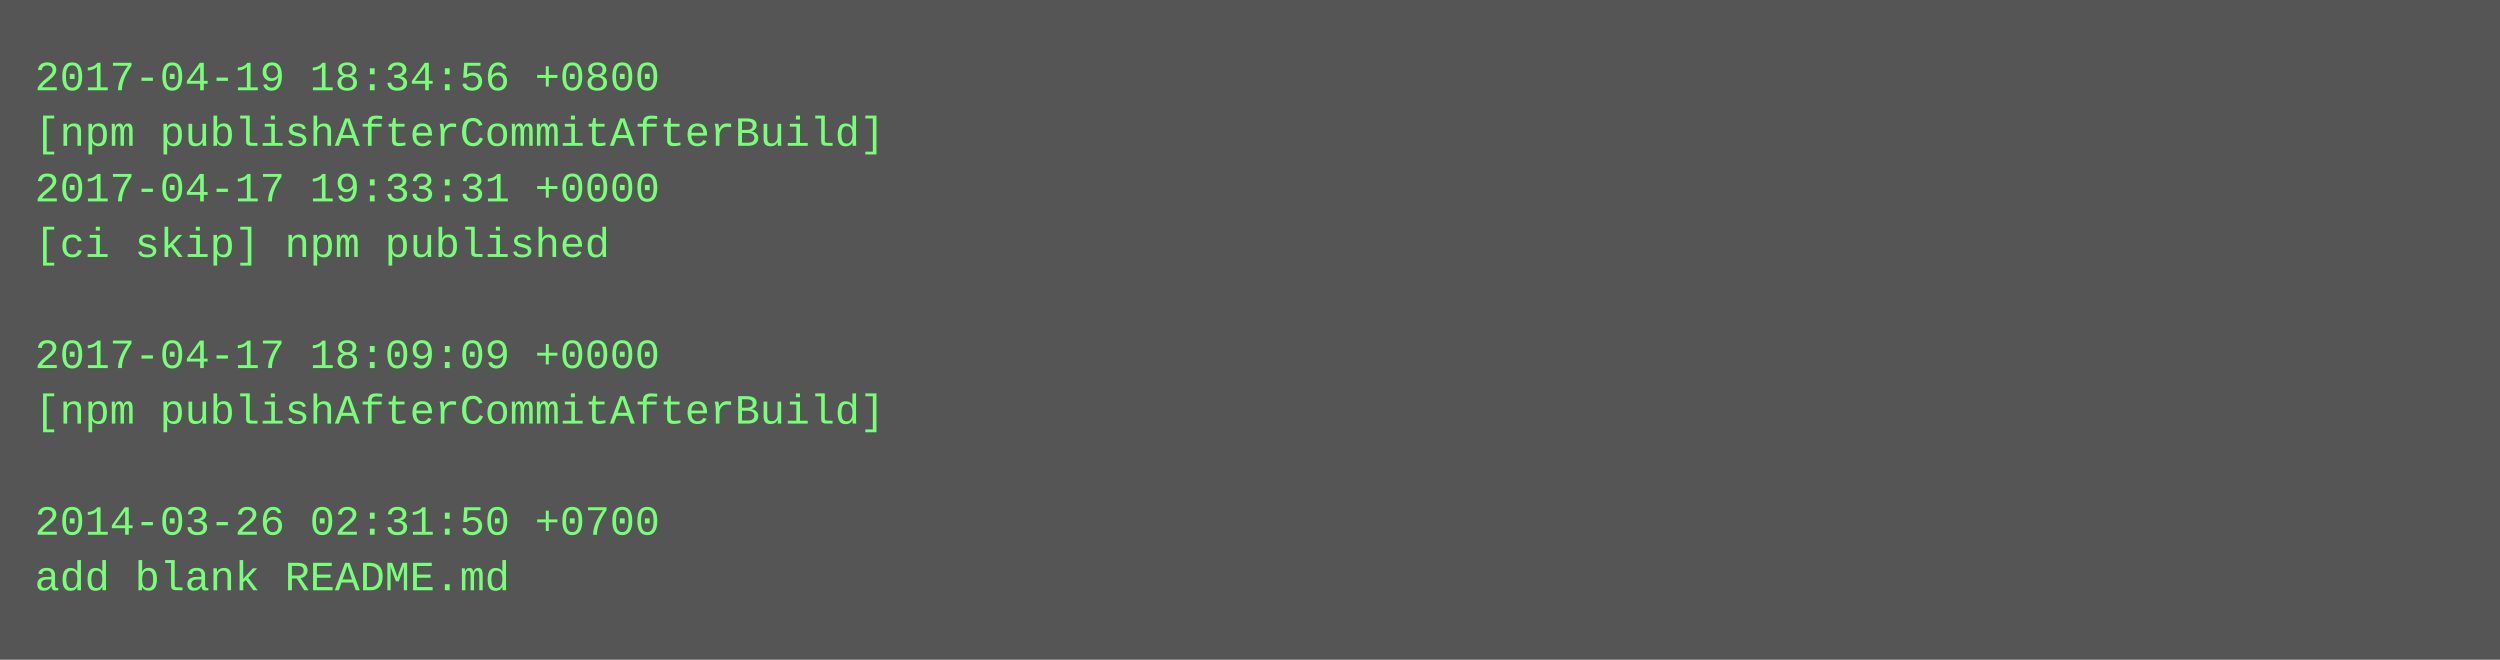
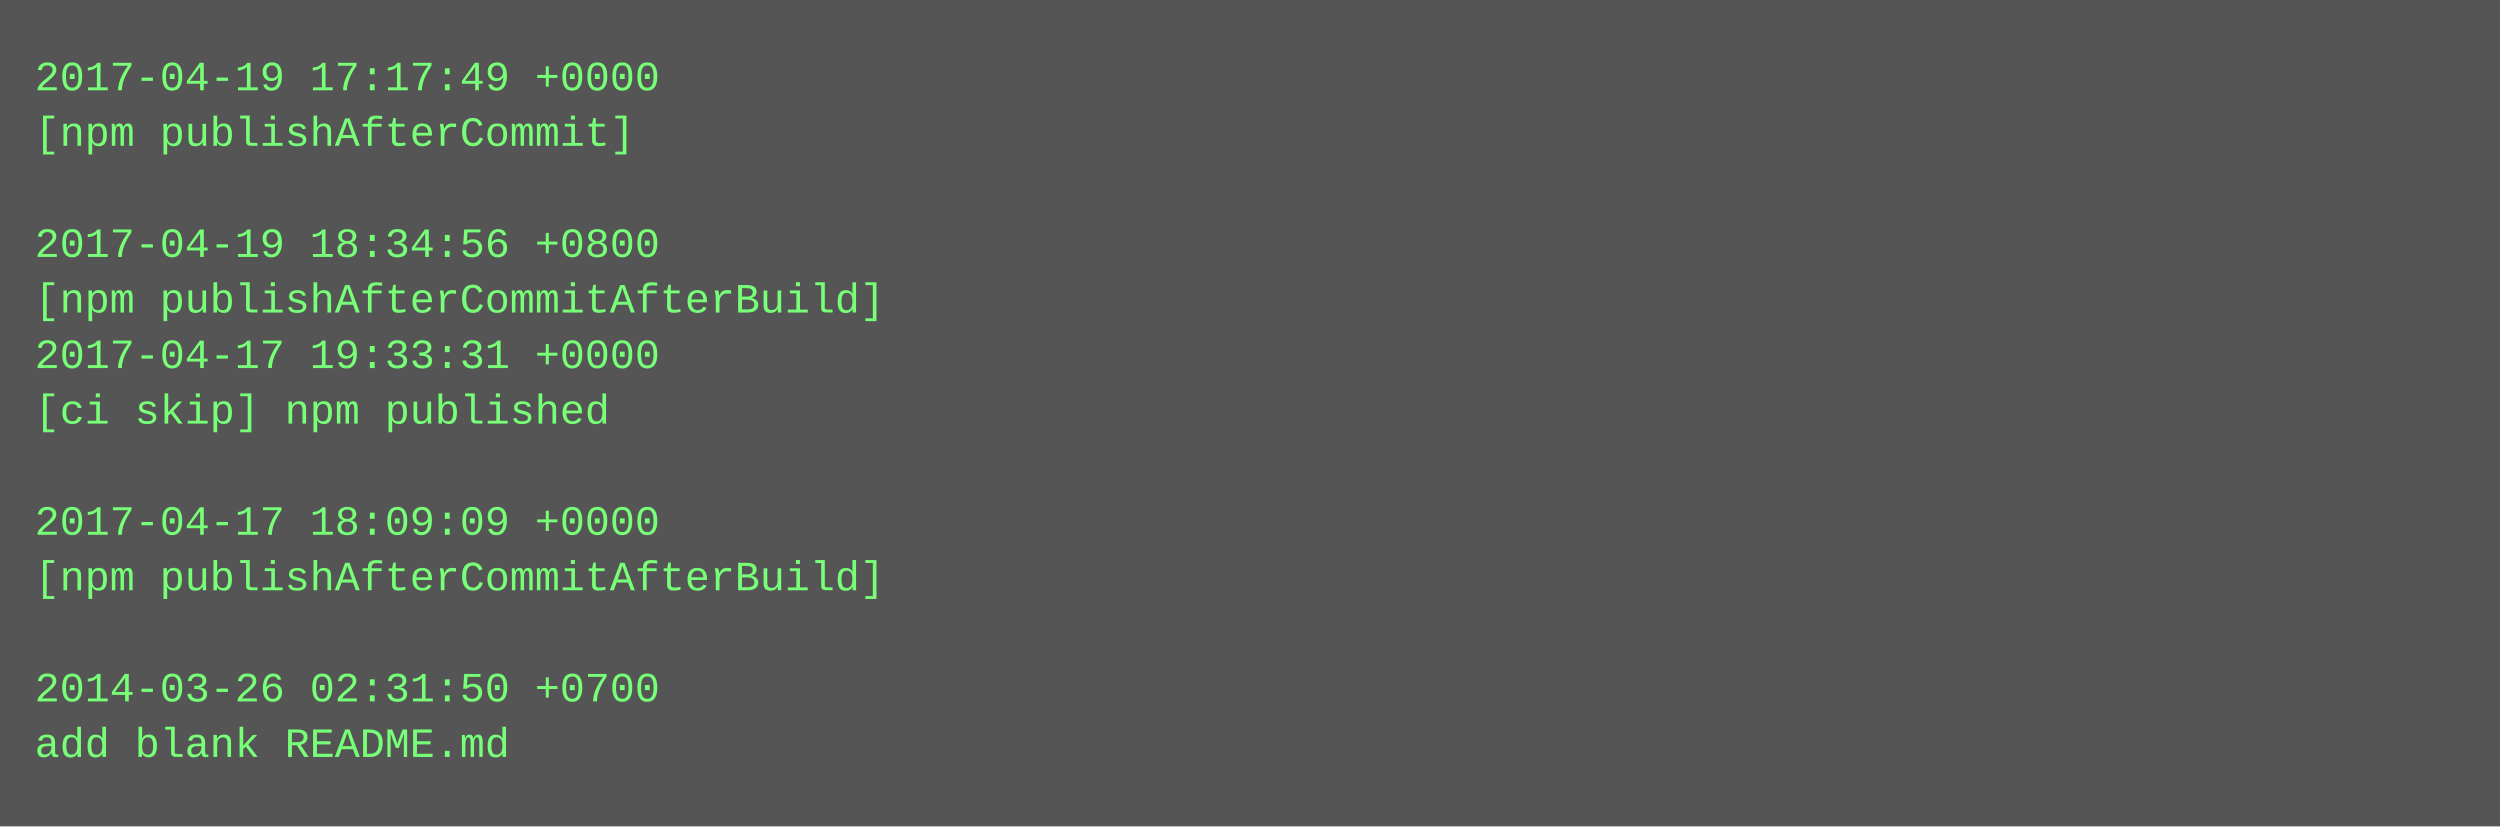
- <svg xmlns="http://www.w3.org/2000/svg" height="190" width="720">
-   <rect height="190" fill="#555" width="720" />
+ <svg xmlns="http://www.w3.org/2000/svg" height="238" width="720">
+   <rect height="238" fill="#555" width="720" />
  <text fill="#7f7" font-family="Courier New" font-size="12" xml:space="preserve">
-     <tspan x="10" y="26">2017-04-19 18:34:56 +0800</tspan>
-     <tspan x="10" y="42">[npm publishAfterCommitAfterBuild]</tspan>
-     <tspan x="10" y="58">2017-04-17 19:33:31 +0000</tspan>
-     <tspan x="10" y="74">[ci skip] npm published</tspan>
-     <tspan x="10" y="90" />
-     <tspan x="10" y="106">2017-04-17 18:09:09 +0000</tspan>
-     <tspan x="10" y="122">[npm publishAfterCommitAfterBuild]</tspan>
+     <tspan x="10" y="26">2017-04-19 17:17:49 +0000</tspan>
+     <tspan x="10" y="42">[npm publishAfterCommit]</tspan>
+     <tspan x="10" y="58" />
+     <tspan x="10" y="74">2017-04-19 18:34:56 +0800</tspan>
+     <tspan x="10" y="90">[npm publishAfterCommitAfterBuild]</tspan>
+     <tspan x="10" y="106">2017-04-17 19:33:31 +0000</tspan>
+     <tspan x="10" y="122">[ci skip] npm published</tspan>
    <tspan x="10" y="138" />
-     <tspan x="10" y="154">2014-03-26 02:31:50 +0700</tspan>
-     <tspan x="10" y="170">add blank README.md</tspan>
+     <tspan x="10" y="154">2017-04-17 18:09:09 +0000</tspan>
+     <tspan x="10" y="170">[npm publishAfterCommitAfterBuild]</tspan>
+     <tspan x="10" y="186" />
+     <tspan x="10" y="202">2014-03-26 02:31:50 +0700</tspan>
+     <tspan x="10" y="218">add blank README.md</tspan>
  </text>
</svg>
